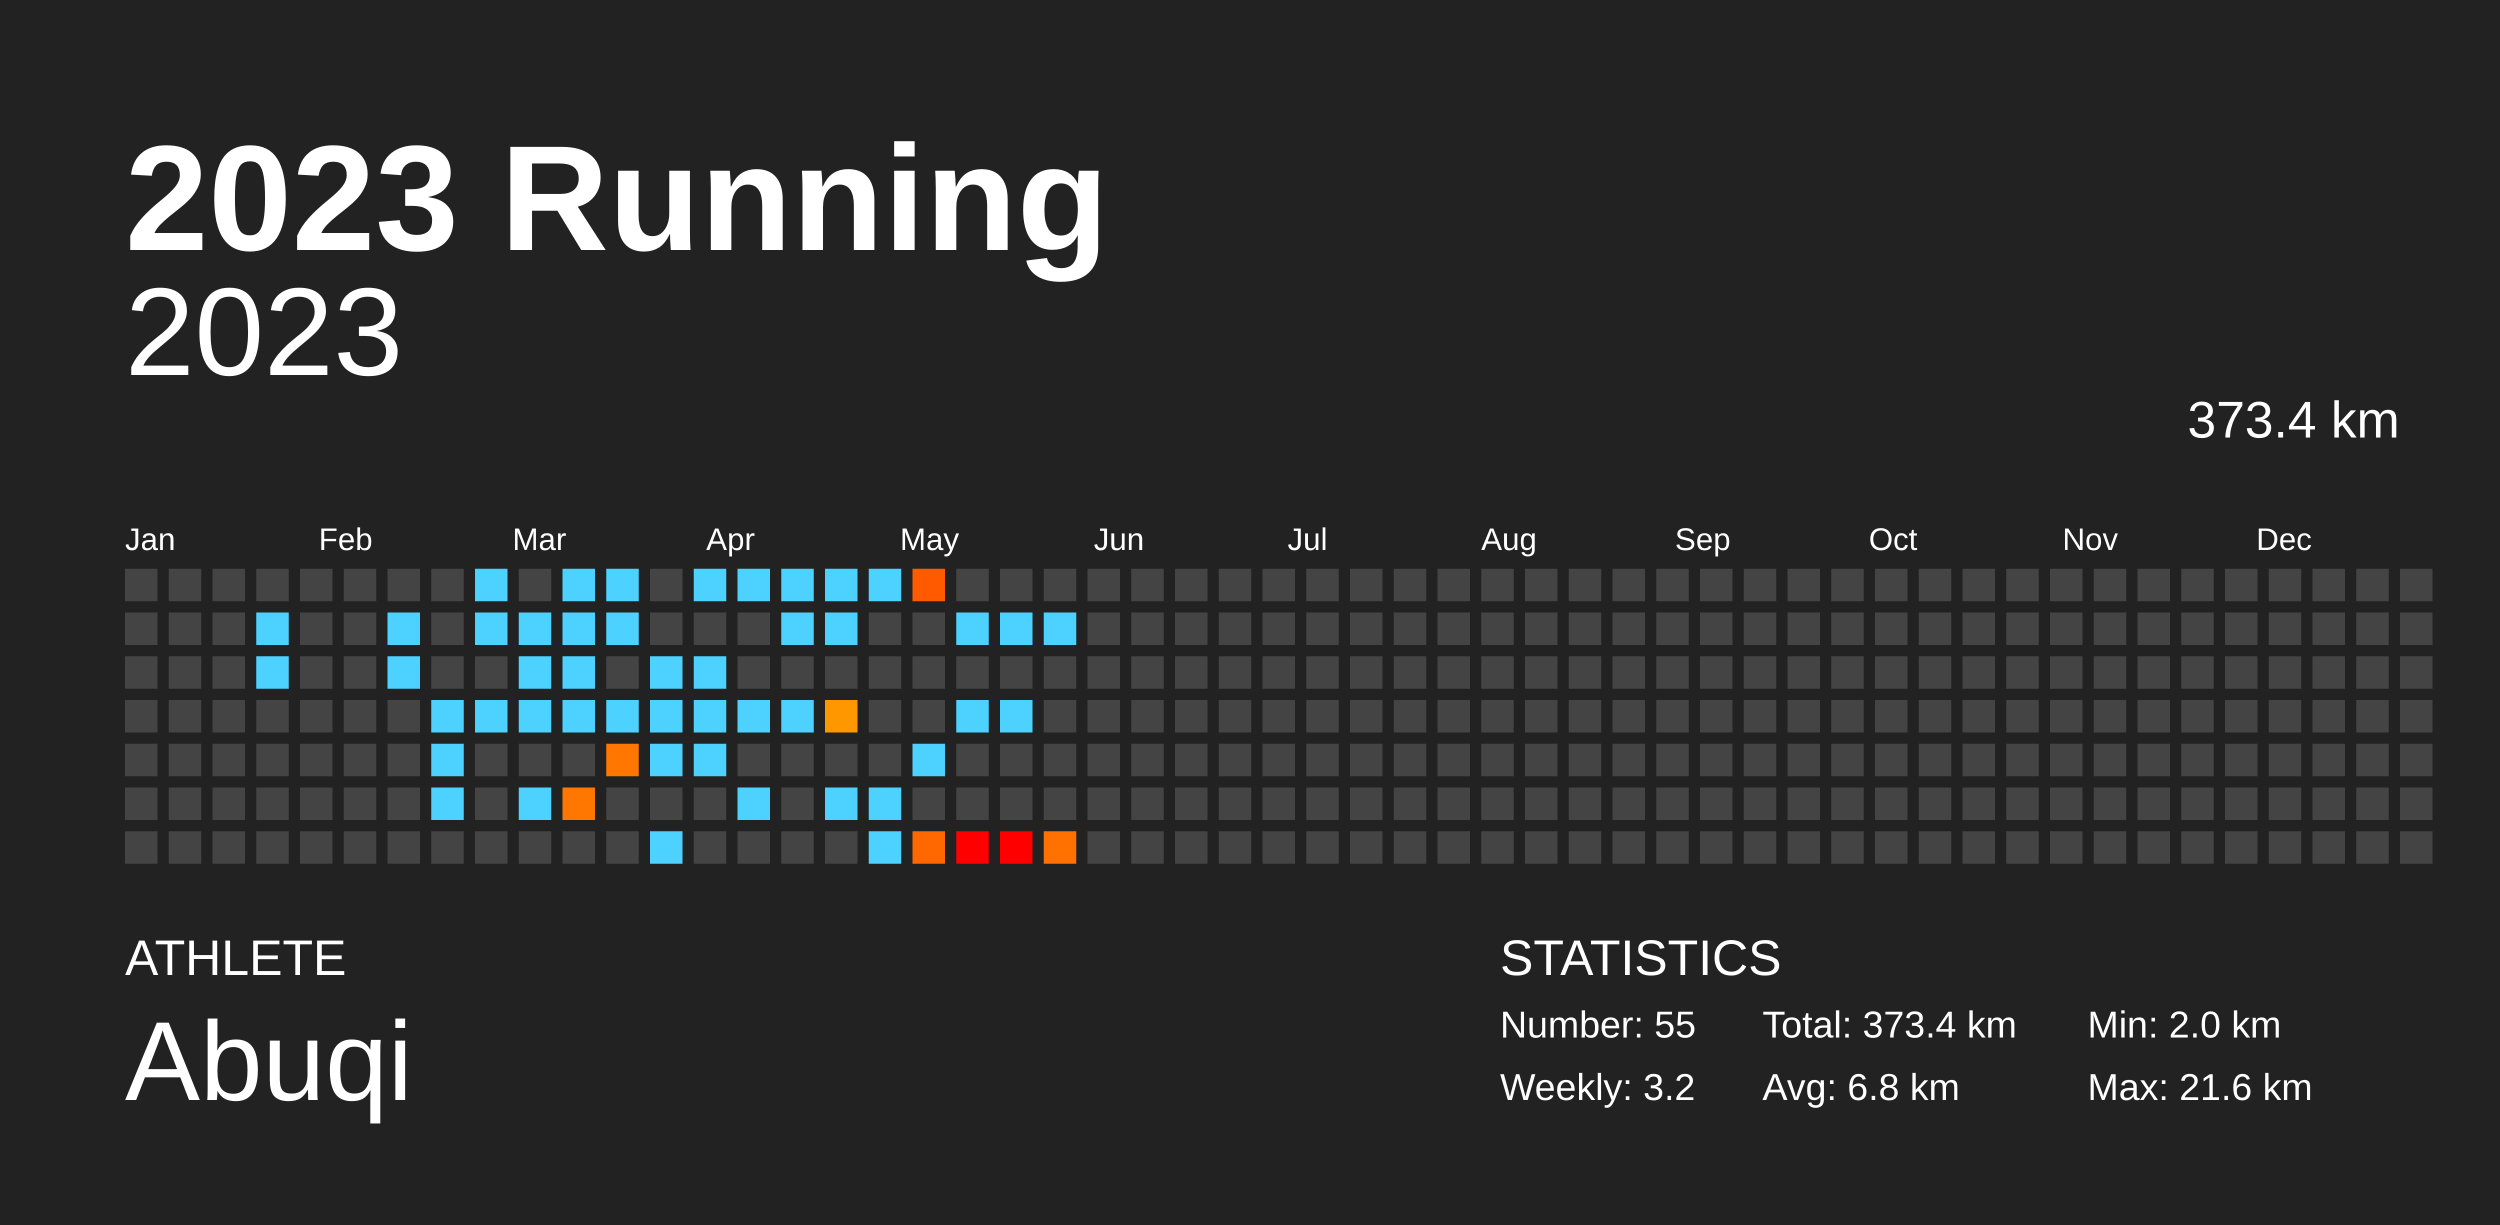
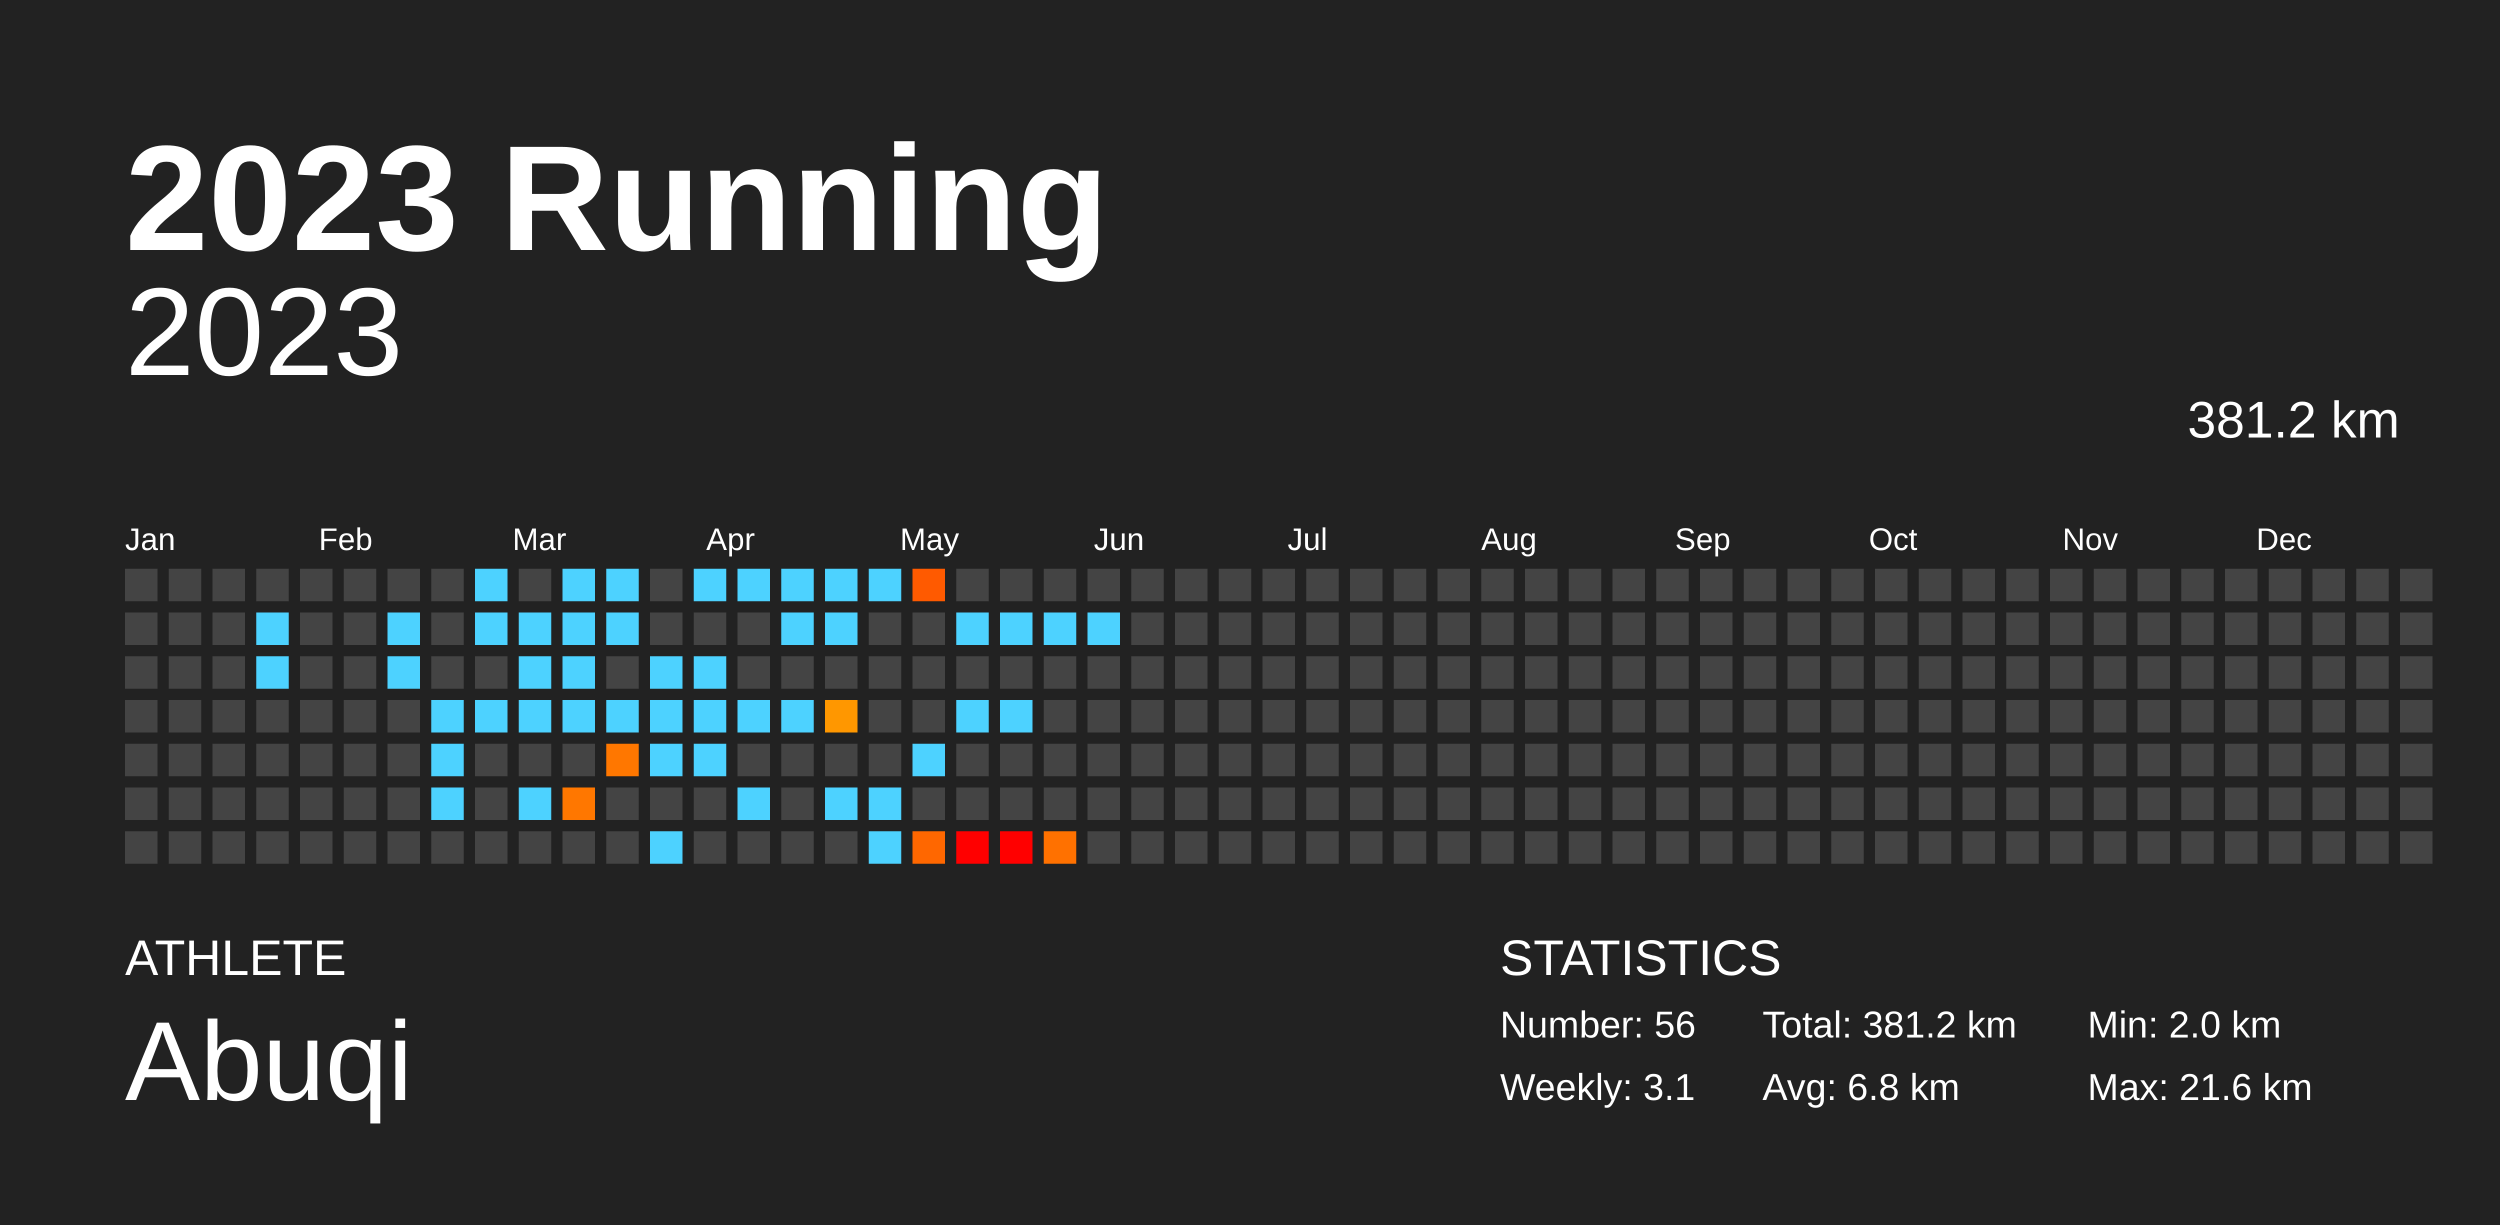
<svg xmlns="http://www.w3.org/2000/svg" baseProfile="full" height="98mm" version="1.1" viewBox="0,0,200,98" width="200mm">
  <defs />
  <rect fill="#222222" height="98" width="200" x="0" y="0" />
  <text fill="#FFFFFF" style="font-size:12px; font-family:Arial; font-weight:bold;" x="10" y="20">2023 Running</text>
  <text fill="#FFFFFF" style="font-size:4px; font-family:Arial" x="10" y="78">ATHLETE</text>
  <text fill="#FFFFFF" style="font-size:9px; font-family:Arial" x="10" y="88">Abuqi</text>
  <text fill="#FFFFFF" style="font-size:4px; font-family:Arial" x="120" y="78">STATISTICS</text>
-   <text fill="#FFFFFF" style="font-size:3px; font-family:Arial" x="120" y="83">Number: 55</text>
-   <text fill="#FFFFFF" style="font-size:3px; font-family:Arial" x="120" y="88">Weekly: 3.2</text>
-   <text fill="#FFFFFF" style="font-size:3px; font-family:Arial" x="141" y="83">Total: 373.4 km</text>
+   <text fill="#FFFFFF" style="font-size:3px; font-family:Arial" x="120" y="83">Number: 56</text>
+   <text fill="#FFFFFF" style="font-size:3px; font-family:Arial" x="120" y="88">Weekly: 3.1</text>
+   <text fill="#FFFFFF" style="font-size:3px; font-family:Arial" x="141" y="83">Total: 381.2 km</text>
  <text fill="#FFFFFF" style="font-size:3px; font-family:Arial" x="141" y="88">Avg: 6.8 km</text>
  <text fill="#FFFFFF" style="font-size:3px; font-family:Arial" x="167" y="83">Min: 2.0 km</text>
  <text fill="#FFFFFF" style="font-size:3px; font-family:Arial" x="167" y="88">Max: 21.6 km</text>
  <text alignment-baseline="hanging" fill="#FFFFFF" style="font-size:10.0px; font-family:Arial;" x="10" y="30">2023</text>
-   <text alignment-baseline="hanging" fill="#FFFFFF" style="font-size:4.125px; font-family:Arial;" x="175" y="35">373.4 km</text>
+   <text alignment-baseline="hanging" fill="#FFFFFF" style="font-size:4.125px; font-family:Arial;" x="175" y="35">381.2 km</text>
  <text fill="#FFFFFF" style="font-size:2.5px; font-family:Arial" x="10.0" y="44">Jan</text>
  <text fill="#FFFFFF" style="font-size:2.5px; font-family:Arial" x="25.5" y="44">Feb</text>
  <text fill="#FFFFFF" style="font-size:2.5px; font-family:Arial" x="41.0" y="44">Mar</text>
  <text fill="#FFFFFF" style="font-size:2.5px; font-family:Arial" x="56.5" y="44">Apr</text>
  <text fill="#FFFFFF" style="font-size:2.5px; font-family:Arial" x="72.0" y="44">May</text>
  <text fill="#FFFFFF" style="font-size:2.5px; font-family:Arial" x="87.5" y="44">Jun</text>
  <text fill="#FFFFFF" style="font-size:2.5px; font-family:Arial" x="103.0" y="44">Jul</text>
  <text fill="#FFFFFF" style="font-size:2.5px; font-family:Arial" x="118.5" y="44">Aug</text>
  <text fill="#FFFFFF" style="font-size:2.5px; font-family:Arial" x="134.0" y="44">Sep</text>
  <text fill="#FFFFFF" style="font-size:2.5px; font-family:Arial" x="149.5" y="44">Oct</text>
  <text fill="#FFFFFF" style="font-size:2.5px; font-family:Arial" x="165.0" y="44">Nov</text>
  <text fill="#FFFFFF" style="font-size:2.5px; font-family:Arial" x="180.5" y="44">Dec</text>
  <rect fill="#444444" height="2.6" width="2.6" x="10.0" y="45.5" />
  <rect fill="#444444" height="2.6" width="2.6" x="10.0" y="49.0" />
  <rect fill="#444444" height="2.6" width="2.6" x="10.0" y="52.5" />
  <rect fill="#444444" height="2.6" width="2.6" x="10.0" y="56.0" />
  <rect fill="#444444" height="2.6" width="2.6" x="10.0" y="59.5" />
  <rect fill="#444444" height="2.6" width="2.6" x="10.0" y="63.0" />
  <rect fill="#444444" height="2.6" width="2.6" x="10.0" y="66.5" />
  <rect fill="#444444" height="2.6" width="2.6" x="13.5" y="45.5" />
  <rect fill="#444444" height="2.6" width="2.6" x="13.5" y="49.0" />
  <rect fill="#444444" height="2.6" width="2.6" x="13.5" y="52.5" />
  <rect fill="#444444" height="2.6" width="2.6" x="13.5" y="56.0" />
  <rect fill="#444444" height="2.6" width="2.6" x="13.5" y="59.5" />
  <rect fill="#444444" height="2.6" width="2.6" x="13.5" y="63.0" />
  <rect fill="#444444" height="2.6" width="2.6" x="13.5" y="66.5" />
  <rect fill="#444444" height="2.6" width="2.6" x="17.0" y="45.5" />
  <rect fill="#444444" height="2.6" width="2.6" x="17.0" y="49.0" />
  <rect fill="#444444" height="2.6" width="2.6" x="17.0" y="52.5" />
  <rect fill="#444444" height="2.6" width="2.6" x="17.0" y="56.0" />
  <rect fill="#444444" height="2.6" width="2.6" x="17.0" y="59.5" />
  <rect fill="#444444" height="2.6" width="2.6" x="17.0" y="63.0" />
  <rect fill="#444444" height="2.6" width="2.6" x="17.0" y="66.5" />
  <rect fill="#444444" height="2.6" width="2.6" x="20.5" y="45.5" />
  <rect fill="#4dd2ff" height="2.6" width="2.6" x="20.5" y="49.0" />
  <rect fill="#4dd2ff" height="2.6" width="2.6" x="20.5" y="52.5" />
  <rect fill="#444444" height="2.6" width="2.6" x="20.5" y="56.0" />
  <rect fill="#444444" height="2.6" width="2.6" x="20.5" y="59.5" />
  <rect fill="#444444" height="2.6" width="2.6" x="20.5" y="63.0" />
  <rect fill="#444444" height="2.6" width="2.6" x="20.5" y="66.5" />
  <rect fill="#444444" height="2.6" width="2.6" x="24.0" y="45.5" />
  <rect fill="#444444" height="2.6" width="2.6" x="24.0" y="49.0" />
  <rect fill="#444444" height="2.6" width="2.6" x="24.0" y="52.5" />
  <rect fill="#444444" height="2.6" width="2.6" x="24.0" y="56.0" />
  <rect fill="#444444" height="2.6" width="2.6" x="24.0" y="59.5" />
  <rect fill="#444444" height="2.6" width="2.6" x="24.0" y="63.0" />
  <rect fill="#444444" height="2.6" width="2.6" x="24.0" y="66.5" />
  <rect fill="#444444" height="2.6" width="2.6" x="27.5" y="45.5" />
  <rect fill="#444444" height="2.6" width="2.6" x="27.5" y="49.0" />
  <rect fill="#444444" height="2.6" width="2.6" x="27.5" y="52.5" />
  <rect fill="#444444" height="2.6" width="2.6" x="27.5" y="56.0" />
  <rect fill="#444444" height="2.6" width="2.6" x="27.5" y="59.5" />
  <rect fill="#444444" height="2.6" width="2.6" x="27.5" y="63.0" />
  <rect fill="#444444" height="2.6" width="2.6" x="27.5" y="66.5" />
  <rect fill="#444444" height="2.6" width="2.6" x="31.0" y="45.5" />
  <rect fill="#4dd2ff" height="2.6" width="2.6" x="31.0" y="49.0" />
  <rect fill="#4dd2ff" height="2.6" width="2.6" x="31.0" y="52.5" />
  <rect fill="#444444" height="2.6" width="2.6" x="31.0" y="56.0" />
  <rect fill="#444444" height="2.6" width="2.6" x="31.0" y="59.5" />
  <rect fill="#444444" height="2.6" width="2.6" x="31.0" y="63.0" />
  <rect fill="#444444" height="2.6" width="2.6" x="31.0" y="66.5" />
  <rect fill="#444444" height="2.6" width="2.6" x="34.5" y="45.5" />
  <rect fill="#444444" height="2.6" width="2.6" x="34.5" y="49.0" />
  <rect fill="#444444" height="2.6" width="2.6" x="34.5" y="52.5" />
  <rect fill="#4dd2ff" height="2.6" width="2.6" x="34.5" y="56.0" />
  <rect fill="#4dd2ff" height="2.6" width="2.6" x="34.5" y="59.5" />
  <rect fill="#4dd2ff" height="2.6" width="2.6" x="34.5" y="63.0" />
  <rect fill="#444444" height="2.6" width="2.6" x="34.5" y="66.5" />
  <rect fill="#4dd2ff" height="2.6" width="2.6" x="38.0" y="45.5" />
  <rect fill="#4dd2ff" height="2.6" width="2.6" x="38.0" y="49.0" />
  <rect fill="#444444" height="2.6" width="2.6" x="38.0" y="52.5" />
  <rect fill="#4dd2ff" height="2.6" width="2.6" x="38.0" y="56.0" />
  <rect fill="#444444" height="2.6" width="2.6" x="38.0" y="59.5" />
  <rect fill="#444444" height="2.6" width="2.6" x="38.0" y="63.0" />
  <rect fill="#444444" height="2.6" width="2.6" x="38.0" y="66.5" />
  <rect fill="#444444" height="2.6" width="2.6" x="41.5" y="45.5" />
  <rect fill="#4dd2ff" height="2.6" width="2.6" x="41.5" y="49.0" />
  <rect fill="#4dd2ff" height="2.6" width="2.6" x="41.5" y="52.5" />
  <rect fill="#4dd2ff" height="2.6" width="2.6" x="41.5" y="56.0" />
  <rect fill="#444444" height="2.6" width="2.6" x="41.5" y="59.5" />
  <rect fill="#4dd2ff" height="2.6" width="2.6" x="41.5" y="63.0" />
  <rect fill="#444444" height="2.6" width="2.6" x="41.5" y="66.5" />
  <rect fill="#4dd2ff" height="2.6" width="2.6" x="45.0" y="45.5" />
  <rect fill="#4dd2ff" height="2.6" width="2.6" x="45.0" y="49.0" />
  <rect fill="#4dd2ff" height="2.6" width="2.6" x="45.0" y="52.5" />
  <rect fill="#4dd2ff" height="2.6" width="2.6" x="45.0" y="56.0" />
  <rect fill="#444444" height="2.6" width="2.6" x="45.0" y="59.5" />
  <rect fill="#ff7700" height="2.6" width="2.6" x="45.0" y="63.0" />
  <rect fill="#444444" height="2.6" width="2.6" x="45.0" y="66.5" />
  <rect fill="#4dd2ff" height="2.6" width="2.6" x="48.5" y="45.5" />
  <rect fill="#4dd2ff" height="2.6" width="2.6" x="48.5" y="49.0" />
  <rect fill="#444444" height="2.6" width="2.6" x="48.5" y="52.5" />
  <rect fill="#4dd2ff" height="2.6" width="2.6" x="48.5" y="56.0" />
  <rect fill="#ff7700" height="2.6" width="2.6" x="48.5" y="59.5" />
  <rect fill="#444444" height="2.6" width="2.6" x="48.5" y="63.0" />
  <rect fill="#444444" height="2.6" width="2.6" x="48.5" y="66.5" />
  <rect fill="#444444" height="2.6" width="2.6" x="52.0" y="45.5" />
  <rect fill="#444444" height="2.6" width="2.6" x="52.0" y="49.0" />
  <rect fill="#4dd2ff" height="2.6" width="2.6" x="52.0" y="52.5" />
  <rect fill="#4dd2ff" height="2.6" width="2.6" x="52.0" y="56.0" />
  <rect fill="#4dd2ff" height="2.6" width="2.6" x="52.0" y="59.5" />
  <rect fill="#444444" height="2.6" width="2.6" x="52.0" y="63.0" />
  <rect fill="#4dd2ff" height="2.6" width="2.6" x="52.0" y="66.5" />
  <rect fill="#4dd2ff" height="2.6" width="2.6" x="55.5" y="45.5" />
  <rect fill="#444444" height="2.6" width="2.6" x="55.5" y="49.0" />
  <rect fill="#4dd2ff" height="2.6" width="2.6" x="55.5" y="52.5" />
  <rect fill="#4dd2ff" height="2.6" width="2.6" x="55.5" y="56.0" />
  <rect fill="#4dd2ff" height="2.6" width="2.6" x="55.5" y="59.5" />
  <rect fill="#444444" height="2.6" width="2.6" x="55.5" y="63.0" />
  <rect fill="#444444" height="2.6" width="2.6" x="55.5" y="66.5" />
  <rect fill="#4dd2ff" height="2.6" width="2.6" x="59.0" y="45.5" />
  <rect fill="#444444" height="2.6" width="2.6" x="59.0" y="49.0" />
  <rect fill="#444444" height="2.6" width="2.6" x="59.0" y="52.5" />
  <rect fill="#4dd2ff" height="2.6" width="2.6" x="59.0" y="56.0" />
  <rect fill="#444444" height="2.6" width="2.6" x="59.0" y="59.5" />
  <rect fill="#4dd2ff" height="2.6" width="2.6" x="59.0" y="63.0" />
  <rect fill="#444444" height="2.6" width="2.6" x="59.0" y="66.5" />
  <rect fill="#4dd2ff" height="2.6" width="2.6" x="62.5" y="45.5" />
  <rect fill="#4dd2ff" height="2.6" width="2.6" x="62.5" y="49.0" />
  <rect fill="#444444" height="2.6" width="2.6" x="62.5" y="52.5" />
  <rect fill="#4dd2ff" height="2.6" width="2.6" x="62.5" y="56.0" />
  <rect fill="#444444" height="2.6" width="2.6" x="62.5" y="59.5" />
  <rect fill="#444444" height="2.6" width="2.6" x="62.5" y="63.0" />
  <rect fill="#444444" height="2.6" width="2.6" x="62.5" y="66.5" />
  <rect fill="#4dd2ff" height="2.6" width="2.6" x="66.0" y="45.5" />
  <rect fill="#4dd2ff" height="2.6" width="2.6" x="66.0" y="49.0" />
  <rect fill="#444444" height="2.6" width="2.6" x="66.0" y="52.5" />
  <rect fill="#ff9700" height="2.6" width="2.6" x="66.0" y="56.0" />
  <rect fill="#444444" height="2.6" width="2.6" x="66.0" y="59.5" />
  <rect fill="#4dd2ff" height="2.6" width="2.6" x="66.0" y="63.0" />
  <rect fill="#444444" height="2.6" width="2.6" x="66.0" y="66.5" />
  <rect fill="#4dd2ff" height="2.6" width="2.6" x="69.5" y="45.5" />
  <rect fill="#444444" height="2.6" width="2.6" x="69.5" y="49.0" />
  <rect fill="#444444" height="2.6" width="2.6" x="69.5" y="52.5" />
  <rect fill="#444444" height="2.6" width="2.6" x="69.5" y="56.0" />
  <rect fill="#444444" height="2.6" width="2.6" x="69.5" y="59.5" />
  <rect fill="#4dd2ff" height="2.6" width="2.6" x="69.5" y="63.0" />
  <rect fill="#4dd2ff" height="2.6" width="2.6" x="69.5" y="66.5" />
  <rect fill="#ff5a00" height="2.6" width="2.6" x="73.0" y="45.5" />
  <rect fill="#444444" height="2.6" width="2.6" x="73.0" y="49.0" />
  <rect fill="#444444" height="2.6" width="2.6" x="73.0" y="52.5" />
  <rect fill="#444444" height="2.6" width="2.6" x="73.0" y="56.0" />
  <rect fill="#4dd2ff" height="2.6" width="2.6" x="73.0" y="59.5" />
  <rect fill="#444444" height="2.6" width="2.6" x="73.0" y="63.0" />
  <rect fill="#ff6700" height="2.6" width="2.6" x="73.0" y="66.5" />
  <rect fill="#444444" height="2.6" width="2.6" x="76.5" y="45.5" />
  <rect fill="#4dd2ff" height="2.6" width="2.6" x="76.5" y="49.0" />
  <rect fill="#444444" height="2.6" width="2.6" x="76.5" y="52.5" />
  <rect fill="#4dd2ff" height="2.6" width="2.6" x="76.5" y="56.0" />
  <rect fill="#444444" height="2.6" width="2.6" x="76.5" y="59.5" />
  <rect fill="#444444" height="2.6" width="2.6" x="76.5" y="63.0" />
  <rect fill="red" height="2.6" width="2.6" x="76.5" y="66.5" />
  <rect fill="#444444" height="2.6" width="2.6" x="80.0" y="45.5" />
  <rect fill="#4dd2ff" height="2.6" width="2.6" x="80.0" y="49.0" />
  <rect fill="#444444" height="2.6" width="2.6" x="80.0" y="52.5" />
  <rect fill="#4dd2ff" height="2.6" width="2.6" x="80.0" y="56.0" />
  <rect fill="#444444" height="2.6" width="2.6" x="80.0" y="59.5" />
  <rect fill="#444444" height="2.6" width="2.6" x="80.0" y="63.0" />
  <rect fill="red" height="2.6" width="2.6" x="80.0" y="66.5" />
  <rect fill="#444444" height="2.6" width="2.6" x="83.5" y="45.5" />
  <rect fill="#4dd2ff" height="2.6" width="2.6" x="83.5" y="49.0" />
  <rect fill="#444444" height="2.6" width="2.6" x="83.5" y="52.5" />
  <rect fill="#444444" height="2.6" width="2.6" x="83.5" y="56.0" />
  <rect fill="#444444" height="2.6" width="2.6" x="83.5" y="59.5" />
  <rect fill="#444444" height="2.6" width="2.6" x="83.5" y="63.0" />
  <rect fill="#ff7100" height="2.6" width="2.6" x="83.5" y="66.5" />
  <rect fill="#444444" height="2.6" width="2.6" x="87.0" y="45.5" />
-   <rect fill="#444444" height="2.6" width="2.6" x="87.0" y="49.0" />
+   <rect fill="#4dd2ff" height="2.6" width="2.6" x="87.0" y="49.0" />
  <rect fill="#444444" height="2.6" width="2.6" x="87.0" y="52.5" />
  <rect fill="#444444" height="2.6" width="2.6" x="87.0" y="56.0" />
  <rect fill="#444444" height="2.6" width="2.6" x="87.0" y="59.5" />
  <rect fill="#444444" height="2.6" width="2.6" x="87.0" y="63.0" />
  <rect fill="#444444" height="2.6" width="2.6" x="87.0" y="66.5" />
  <rect fill="#444444" height="2.6" width="2.6" x="90.5" y="45.5" />
  <rect fill="#444444" height="2.6" width="2.6" x="90.5" y="49.0" />
  <rect fill="#444444" height="2.6" width="2.6" x="90.5" y="52.5" />
  <rect fill="#444444" height="2.6" width="2.6" x="90.5" y="56.0" />
  <rect fill="#444444" height="2.6" width="2.6" x="90.5" y="59.5" />
  <rect fill="#444444" height="2.6" width="2.6" x="90.5" y="63.0" />
  <rect fill="#444444" height="2.6" width="2.6" x="90.5" y="66.5" />
  <rect fill="#444444" height="2.6" width="2.6" x="94.0" y="45.5" />
  <rect fill="#444444" height="2.6" width="2.6" x="94.0" y="49.0" />
  <rect fill="#444444" height="2.6" width="2.6" x="94.0" y="52.5" />
  <rect fill="#444444" height="2.6" width="2.6" x="94.0" y="56.0" />
  <rect fill="#444444" height="2.6" width="2.6" x="94.0" y="59.5" />
  <rect fill="#444444" height="2.6" width="2.6" x="94.0" y="63.0" />
  <rect fill="#444444" height="2.6" width="2.6" x="94.0" y="66.5" />
  <rect fill="#444444" height="2.6" width="2.6" x="97.5" y="45.5" />
  <rect fill="#444444" height="2.6" width="2.6" x="97.5" y="49.0" />
  <rect fill="#444444" height="2.6" width="2.6" x="97.5" y="52.5" />
  <rect fill="#444444" height="2.6" width="2.6" x="97.5" y="56.0" />
  <rect fill="#444444" height="2.6" width="2.6" x="97.5" y="59.5" />
  <rect fill="#444444" height="2.6" width="2.6" x="97.5" y="63.0" />
  <rect fill="#444444" height="2.6" width="2.6" x="97.5" y="66.5" />
  <rect fill="#444444" height="2.6" width="2.6" x="101.0" y="45.5" />
  <rect fill="#444444" height="2.6" width="2.6" x="101.0" y="49.0" />
  <rect fill="#444444" height="2.6" width="2.6" x="101.0" y="52.5" />
  <rect fill="#444444" height="2.6" width="2.6" x="101.0" y="56.0" />
  <rect fill="#444444" height="2.6" width="2.6" x="101.0" y="59.5" />
  <rect fill="#444444" height="2.6" width="2.6" x="101.0" y="63.0" />
  <rect fill="#444444" height="2.6" width="2.6" x="101.0" y="66.5" />
  <rect fill="#444444" height="2.6" width="2.6" x="104.5" y="45.5" />
  <rect fill="#444444" height="2.6" width="2.6" x="104.5" y="49.0" />
  <rect fill="#444444" height="2.6" width="2.6" x="104.5" y="52.5" />
  <rect fill="#444444" height="2.6" width="2.6" x="104.5" y="56.0" />
  <rect fill="#444444" height="2.6" width="2.6" x="104.5" y="59.5" />
  <rect fill="#444444" height="2.6" width="2.6" x="104.5" y="63.0" />
  <rect fill="#444444" height="2.6" width="2.6" x="104.5" y="66.5" />
  <rect fill="#444444" height="2.6" width="2.6" x="108.0" y="45.5" />
  <rect fill="#444444" height="2.6" width="2.6" x="108.0" y="49.0" />
  <rect fill="#444444" height="2.6" width="2.6" x="108.0" y="52.5" />
  <rect fill="#444444" height="2.6" width="2.6" x="108.0" y="56.0" />
  <rect fill="#444444" height="2.6" width="2.6" x="108.0" y="59.5" />
  <rect fill="#444444" height="2.6" width="2.6" x="108.0" y="63.0" />
  <rect fill="#444444" height="2.6" width="2.6" x="108.0" y="66.5" />
  <rect fill="#444444" height="2.6" width="2.6" x="111.5" y="45.5" />
  <rect fill="#444444" height="2.6" width="2.6" x="111.5" y="49.0" />
  <rect fill="#444444" height="2.6" width="2.6" x="111.5" y="52.5" />
  <rect fill="#444444" height="2.6" width="2.6" x="111.5" y="56.0" />
  <rect fill="#444444" height="2.6" width="2.6" x="111.5" y="59.5" />
  <rect fill="#444444" height="2.6" width="2.6" x="111.5" y="63.0" />
  <rect fill="#444444" height="2.6" width="2.6" x="111.5" y="66.5" />
  <rect fill="#444444" height="2.6" width="2.6" x="115.0" y="45.5" />
  <rect fill="#444444" height="2.6" width="2.6" x="115.0" y="49.0" />
  <rect fill="#444444" height="2.6" width="2.6" x="115.0" y="52.5" />
  <rect fill="#444444" height="2.6" width="2.6" x="115.0" y="56.0" />
  <rect fill="#444444" height="2.6" width="2.6" x="115.0" y="59.5" />
  <rect fill="#444444" height="2.6" width="2.6" x="115.0" y="63.0" />
  <rect fill="#444444" height="2.6" width="2.6" x="115.0" y="66.5" />
  <rect fill="#444444" height="2.6" width="2.6" x="118.5" y="45.5" />
  <rect fill="#444444" height="2.6" width="2.6" x="118.5" y="49.0" />
  <rect fill="#444444" height="2.6" width="2.6" x="118.5" y="52.5" />
  <rect fill="#444444" height="2.6" width="2.6" x="118.5" y="56.0" />
  <rect fill="#444444" height="2.6" width="2.6" x="118.5" y="59.5" />
  <rect fill="#444444" height="2.6" width="2.6" x="118.5" y="63.0" />
  <rect fill="#444444" height="2.6" width="2.6" x="118.5" y="66.5" />
  <rect fill="#444444" height="2.6" width="2.6" x="122.0" y="45.5" />
  <rect fill="#444444" height="2.6" width="2.6" x="122.0" y="49.0" />
  <rect fill="#444444" height="2.6" width="2.6" x="122.0" y="52.5" />
  <rect fill="#444444" height="2.6" width="2.6" x="122.0" y="56.0" />
  <rect fill="#444444" height="2.6" width="2.6" x="122.0" y="59.5" />
  <rect fill="#444444" height="2.6" width="2.6" x="122.0" y="63.0" />
  <rect fill="#444444" height="2.6" width="2.6" x="122.0" y="66.5" />
  <rect fill="#444444" height="2.6" width="2.6" x="125.5" y="45.5" />
  <rect fill="#444444" height="2.6" width="2.6" x="125.5" y="49.0" />
  <rect fill="#444444" height="2.6" width="2.6" x="125.5" y="52.5" />
  <rect fill="#444444" height="2.6" width="2.6" x="125.5" y="56.0" />
  <rect fill="#444444" height="2.6" width="2.6" x="125.5" y="59.5" />
  <rect fill="#444444" height="2.6" width="2.6" x="125.5" y="63.0" />
  <rect fill="#444444" height="2.6" width="2.6" x="125.5" y="66.5" />
  <rect fill="#444444" height="2.6" width="2.6" x="129.0" y="45.5" />
  <rect fill="#444444" height="2.6" width="2.6" x="129.0" y="49.0" />
  <rect fill="#444444" height="2.6" width="2.6" x="129.0" y="52.5" />
  <rect fill="#444444" height="2.6" width="2.6" x="129.0" y="56.0" />
  <rect fill="#444444" height="2.6" width="2.6" x="129.0" y="59.5" />
  <rect fill="#444444" height="2.6" width="2.6" x="129.0" y="63.0" />
  <rect fill="#444444" height="2.6" width="2.6" x="129.0" y="66.5" />
  <rect fill="#444444" height="2.6" width="2.6" x="132.5" y="45.5" />
  <rect fill="#444444" height="2.6" width="2.6" x="132.5" y="49.0" />
  <rect fill="#444444" height="2.6" width="2.6" x="132.5" y="52.5" />
  <rect fill="#444444" height="2.6" width="2.6" x="132.5" y="56.0" />
  <rect fill="#444444" height="2.6" width="2.6" x="132.5" y="59.5" />
  <rect fill="#444444" height="2.6" width="2.6" x="132.5" y="63.0" />
  <rect fill="#444444" height="2.6" width="2.6" x="132.5" y="66.5" />
  <rect fill="#444444" height="2.6" width="2.6" x="136.0" y="45.5" />
  <rect fill="#444444" height="2.6" width="2.6" x="136.0" y="49.0" />
  <rect fill="#444444" height="2.6" width="2.6" x="136.0" y="52.5" />
  <rect fill="#444444" height="2.6" width="2.6" x="136.0" y="56.0" />
  <rect fill="#444444" height="2.6" width="2.6" x="136.0" y="59.5" />
  <rect fill="#444444" height="2.6" width="2.6" x="136.0" y="63.0" />
  <rect fill="#444444" height="2.6" width="2.6" x="136.0" y="66.5" />
  <rect fill="#444444" height="2.6" width="2.6" x="139.5" y="45.5" />
  <rect fill="#444444" height="2.6" width="2.6" x="139.5" y="49.0" />
  <rect fill="#444444" height="2.6" width="2.6" x="139.5" y="52.5" />
  <rect fill="#444444" height="2.6" width="2.6" x="139.5" y="56.0" />
  <rect fill="#444444" height="2.6" width="2.6" x="139.5" y="59.5" />
  <rect fill="#444444" height="2.6" width="2.6" x="139.5" y="63.0" />
  <rect fill="#444444" height="2.6" width="2.6" x="139.5" y="66.5" />
  <rect fill="#444444" height="2.6" width="2.6" x="143.0" y="45.5" />
  <rect fill="#444444" height="2.6" width="2.6" x="143.0" y="49.0" />
  <rect fill="#444444" height="2.6" width="2.6" x="143.0" y="52.5" />
  <rect fill="#444444" height="2.6" width="2.6" x="143.0" y="56.0" />
  <rect fill="#444444" height="2.6" width="2.6" x="143.0" y="59.5" />
  <rect fill="#444444" height="2.6" width="2.6" x="143.0" y="63.0" />
  <rect fill="#444444" height="2.6" width="2.6" x="143.0" y="66.5" />
  <rect fill="#444444" height="2.6" width="2.6" x="146.5" y="45.5" />
  <rect fill="#444444" height="2.6" width="2.6" x="146.5" y="49.0" />
  <rect fill="#444444" height="2.6" width="2.6" x="146.5" y="52.5" />
  <rect fill="#444444" height="2.6" width="2.6" x="146.5" y="56.0" />
  <rect fill="#444444" height="2.6" width="2.6" x="146.5" y="59.5" />
  <rect fill="#444444" height="2.6" width="2.6" x="146.5" y="63.0" />
  <rect fill="#444444" height="2.6" width="2.6" x="146.5" y="66.5" />
  <rect fill="#444444" height="2.6" width="2.6" x="150.0" y="45.5" />
  <rect fill="#444444" height="2.6" width="2.6" x="150.0" y="49.0" />
  <rect fill="#444444" height="2.6" width="2.6" x="150.0" y="52.5" />
  <rect fill="#444444" height="2.6" width="2.6" x="150.0" y="56.0" />
  <rect fill="#444444" height="2.6" width="2.6" x="150.0" y="59.5" />
  <rect fill="#444444" height="2.6" width="2.6" x="150.0" y="63.0" />
  <rect fill="#444444" height="2.6" width="2.6" x="150.0" y="66.5" />
  <rect fill="#444444" height="2.6" width="2.6" x="153.5" y="45.5" />
  <rect fill="#444444" height="2.6" width="2.6" x="153.5" y="49.0" />
  <rect fill="#444444" height="2.6" width="2.6" x="153.5" y="52.5" />
  <rect fill="#444444" height="2.6" width="2.6" x="153.5" y="56.0" />
  <rect fill="#444444" height="2.6" width="2.6" x="153.5" y="59.5" />
  <rect fill="#444444" height="2.6" width="2.6" x="153.5" y="63.0" />
  <rect fill="#444444" height="2.6" width="2.6" x="153.5" y="66.5" />
  <rect fill="#444444" height="2.6" width="2.6" x="157.0" y="45.5" />
  <rect fill="#444444" height="2.6" width="2.6" x="157.0" y="49.0" />
  <rect fill="#444444" height="2.6" width="2.6" x="157.0" y="52.5" />
  <rect fill="#444444" height="2.6" width="2.6" x="157.0" y="56.0" />
  <rect fill="#444444" height="2.6" width="2.6" x="157.0" y="59.5" />
  <rect fill="#444444" height="2.6" width="2.6" x="157.0" y="63.0" />
  <rect fill="#444444" height="2.6" width="2.6" x="157.0" y="66.5" />
  <rect fill="#444444" height="2.6" width="2.6" x="160.5" y="45.5" />
  <rect fill="#444444" height="2.6" width="2.6" x="160.5" y="49.0" />
  <rect fill="#444444" height="2.6" width="2.6" x="160.5" y="52.5" />
  <rect fill="#444444" height="2.6" width="2.6" x="160.5" y="56.0" />
  <rect fill="#444444" height="2.6" width="2.6" x="160.5" y="59.5" />
  <rect fill="#444444" height="2.6" width="2.6" x="160.5" y="63.0" />
  <rect fill="#444444" height="2.6" width="2.6" x="160.5" y="66.5" />
  <rect fill="#444444" height="2.6" width="2.6" x="164.0" y="45.5" />
  <rect fill="#444444" height="2.6" width="2.6" x="164.0" y="49.0" />
  <rect fill="#444444" height="2.6" width="2.6" x="164.0" y="52.5" />
  <rect fill="#444444" height="2.6" width="2.6" x="164.0" y="56.0" />
  <rect fill="#444444" height="2.6" width="2.6" x="164.0" y="59.5" />
  <rect fill="#444444" height="2.6" width="2.6" x="164.0" y="63.0" />
  <rect fill="#444444" height="2.6" width="2.6" x="164.0" y="66.5" />
  <rect fill="#444444" height="2.6" width="2.6" x="167.5" y="45.5" />
  <rect fill="#444444" height="2.6" width="2.6" x="167.5" y="49.0" />
  <rect fill="#444444" height="2.6" width="2.6" x="167.5" y="52.5" />
  <rect fill="#444444" height="2.6" width="2.6" x="167.5" y="56.0" />
  <rect fill="#444444" height="2.6" width="2.6" x="167.5" y="59.5" />
  <rect fill="#444444" height="2.6" width="2.6" x="167.5" y="63.0" />
  <rect fill="#444444" height="2.6" width="2.6" x="167.5" y="66.5" />
  <rect fill="#444444" height="2.6" width="2.6" x="171.0" y="45.5" />
  <rect fill="#444444" height="2.6" width="2.6" x="171.0" y="49.0" />
  <rect fill="#444444" height="2.6" width="2.6" x="171.0" y="52.5" />
  <rect fill="#444444" height="2.6" width="2.6" x="171.0" y="56.0" />
  <rect fill="#444444" height="2.6" width="2.6" x="171.0" y="59.5" />
  <rect fill="#444444" height="2.6" width="2.6" x="171.0" y="63.0" />
  <rect fill="#444444" height="2.6" width="2.6" x="171.0" y="66.5" />
  <rect fill="#444444" height="2.6" width="2.6" x="174.5" y="45.5" />
  <rect fill="#444444" height="2.6" width="2.6" x="174.5" y="49.0" />
  <rect fill="#444444" height="2.6" width="2.6" x="174.5" y="52.5" />
  <rect fill="#444444" height="2.6" width="2.6" x="174.5" y="56.0" />
  <rect fill="#444444" height="2.6" width="2.6" x="174.5" y="59.5" />
  <rect fill="#444444" height="2.6" width="2.6" x="174.5" y="63.0" />
  <rect fill="#444444" height="2.6" width="2.6" x="174.5" y="66.5" />
  <rect fill="#444444" height="2.6" width="2.6" x="178.0" y="45.5" />
  <rect fill="#444444" height="2.6" width="2.6" x="178.0" y="49.0" />
  <rect fill="#444444" height="2.6" width="2.6" x="178.0" y="52.5" />
  <rect fill="#444444" height="2.6" width="2.6" x="178.0" y="56.0" />
  <rect fill="#444444" height="2.6" width="2.6" x="178.0" y="59.5" />
  <rect fill="#444444" height="2.6" width="2.6" x="178.0" y="63.0" />
  <rect fill="#444444" height="2.6" width="2.6" x="178.0" y="66.5" />
  <rect fill="#444444" height="2.6" width="2.6" x="181.5" y="45.5" />
  <rect fill="#444444" height="2.6" width="2.6" x="181.5" y="49.0" />
  <rect fill="#444444" height="2.6" width="2.6" x="181.5" y="52.5" />
  <rect fill="#444444" height="2.6" width="2.6" x="181.5" y="56.0" />
  <rect fill="#444444" height="2.6" width="2.6" x="181.5" y="59.5" />
  <rect fill="#444444" height="2.6" width="2.6" x="181.5" y="63.0" />
  <rect fill="#444444" height="2.6" width="2.6" x="181.5" y="66.5" />
  <rect fill="#444444" height="2.6" width="2.6" x="185.0" y="45.5" />
  <rect fill="#444444" height="2.6" width="2.6" x="185.0" y="49.0" />
  <rect fill="#444444" height="2.6" width="2.6" x="185.0" y="52.5" />
  <rect fill="#444444" height="2.6" width="2.6" x="185.0" y="56.0" />
  <rect fill="#444444" height="2.6" width="2.6" x="185.0" y="59.5" />
  <rect fill="#444444" height="2.6" width="2.6" x="185.0" y="63.0" />
  <rect fill="#444444" height="2.6" width="2.6" x="185.0" y="66.5" />
  <rect fill="#444444" height="2.6" width="2.6" x="188.5" y="45.5" />
  <rect fill="#444444" height="2.6" width="2.6" x="188.5" y="49.0" />
  <rect fill="#444444" height="2.6" width="2.6" x="188.5" y="52.5" />
  <rect fill="#444444" height="2.6" width="2.6" x="188.5" y="56.0" />
  <rect fill="#444444" height="2.6" width="2.6" x="188.5" y="59.5" />
  <rect fill="#444444" height="2.6" width="2.6" x="188.5" y="63.0" />
  <rect fill="#444444" height="2.6" width="2.6" x="188.5" y="66.5" />
  <rect fill="#444444" height="2.6" width="2.6" x="192.0" y="45.5" />
  <rect fill="#444444" height="2.6" width="2.6" x="192.0" y="49.0" />
  <rect fill="#444444" height="2.6" width="2.6" x="192.0" y="52.5" />
  <rect fill="#444444" height="2.6" width="2.6" x="192.0" y="56.0" />
  <rect fill="#444444" height="2.6" width="2.6" x="192.0" y="59.5" />
  <rect fill="#444444" height="2.6" width="2.6" x="192.0" y="63.0" />
  <rect fill="#444444" height="2.6" width="2.6" x="192.0" y="66.5" />
</svg>
